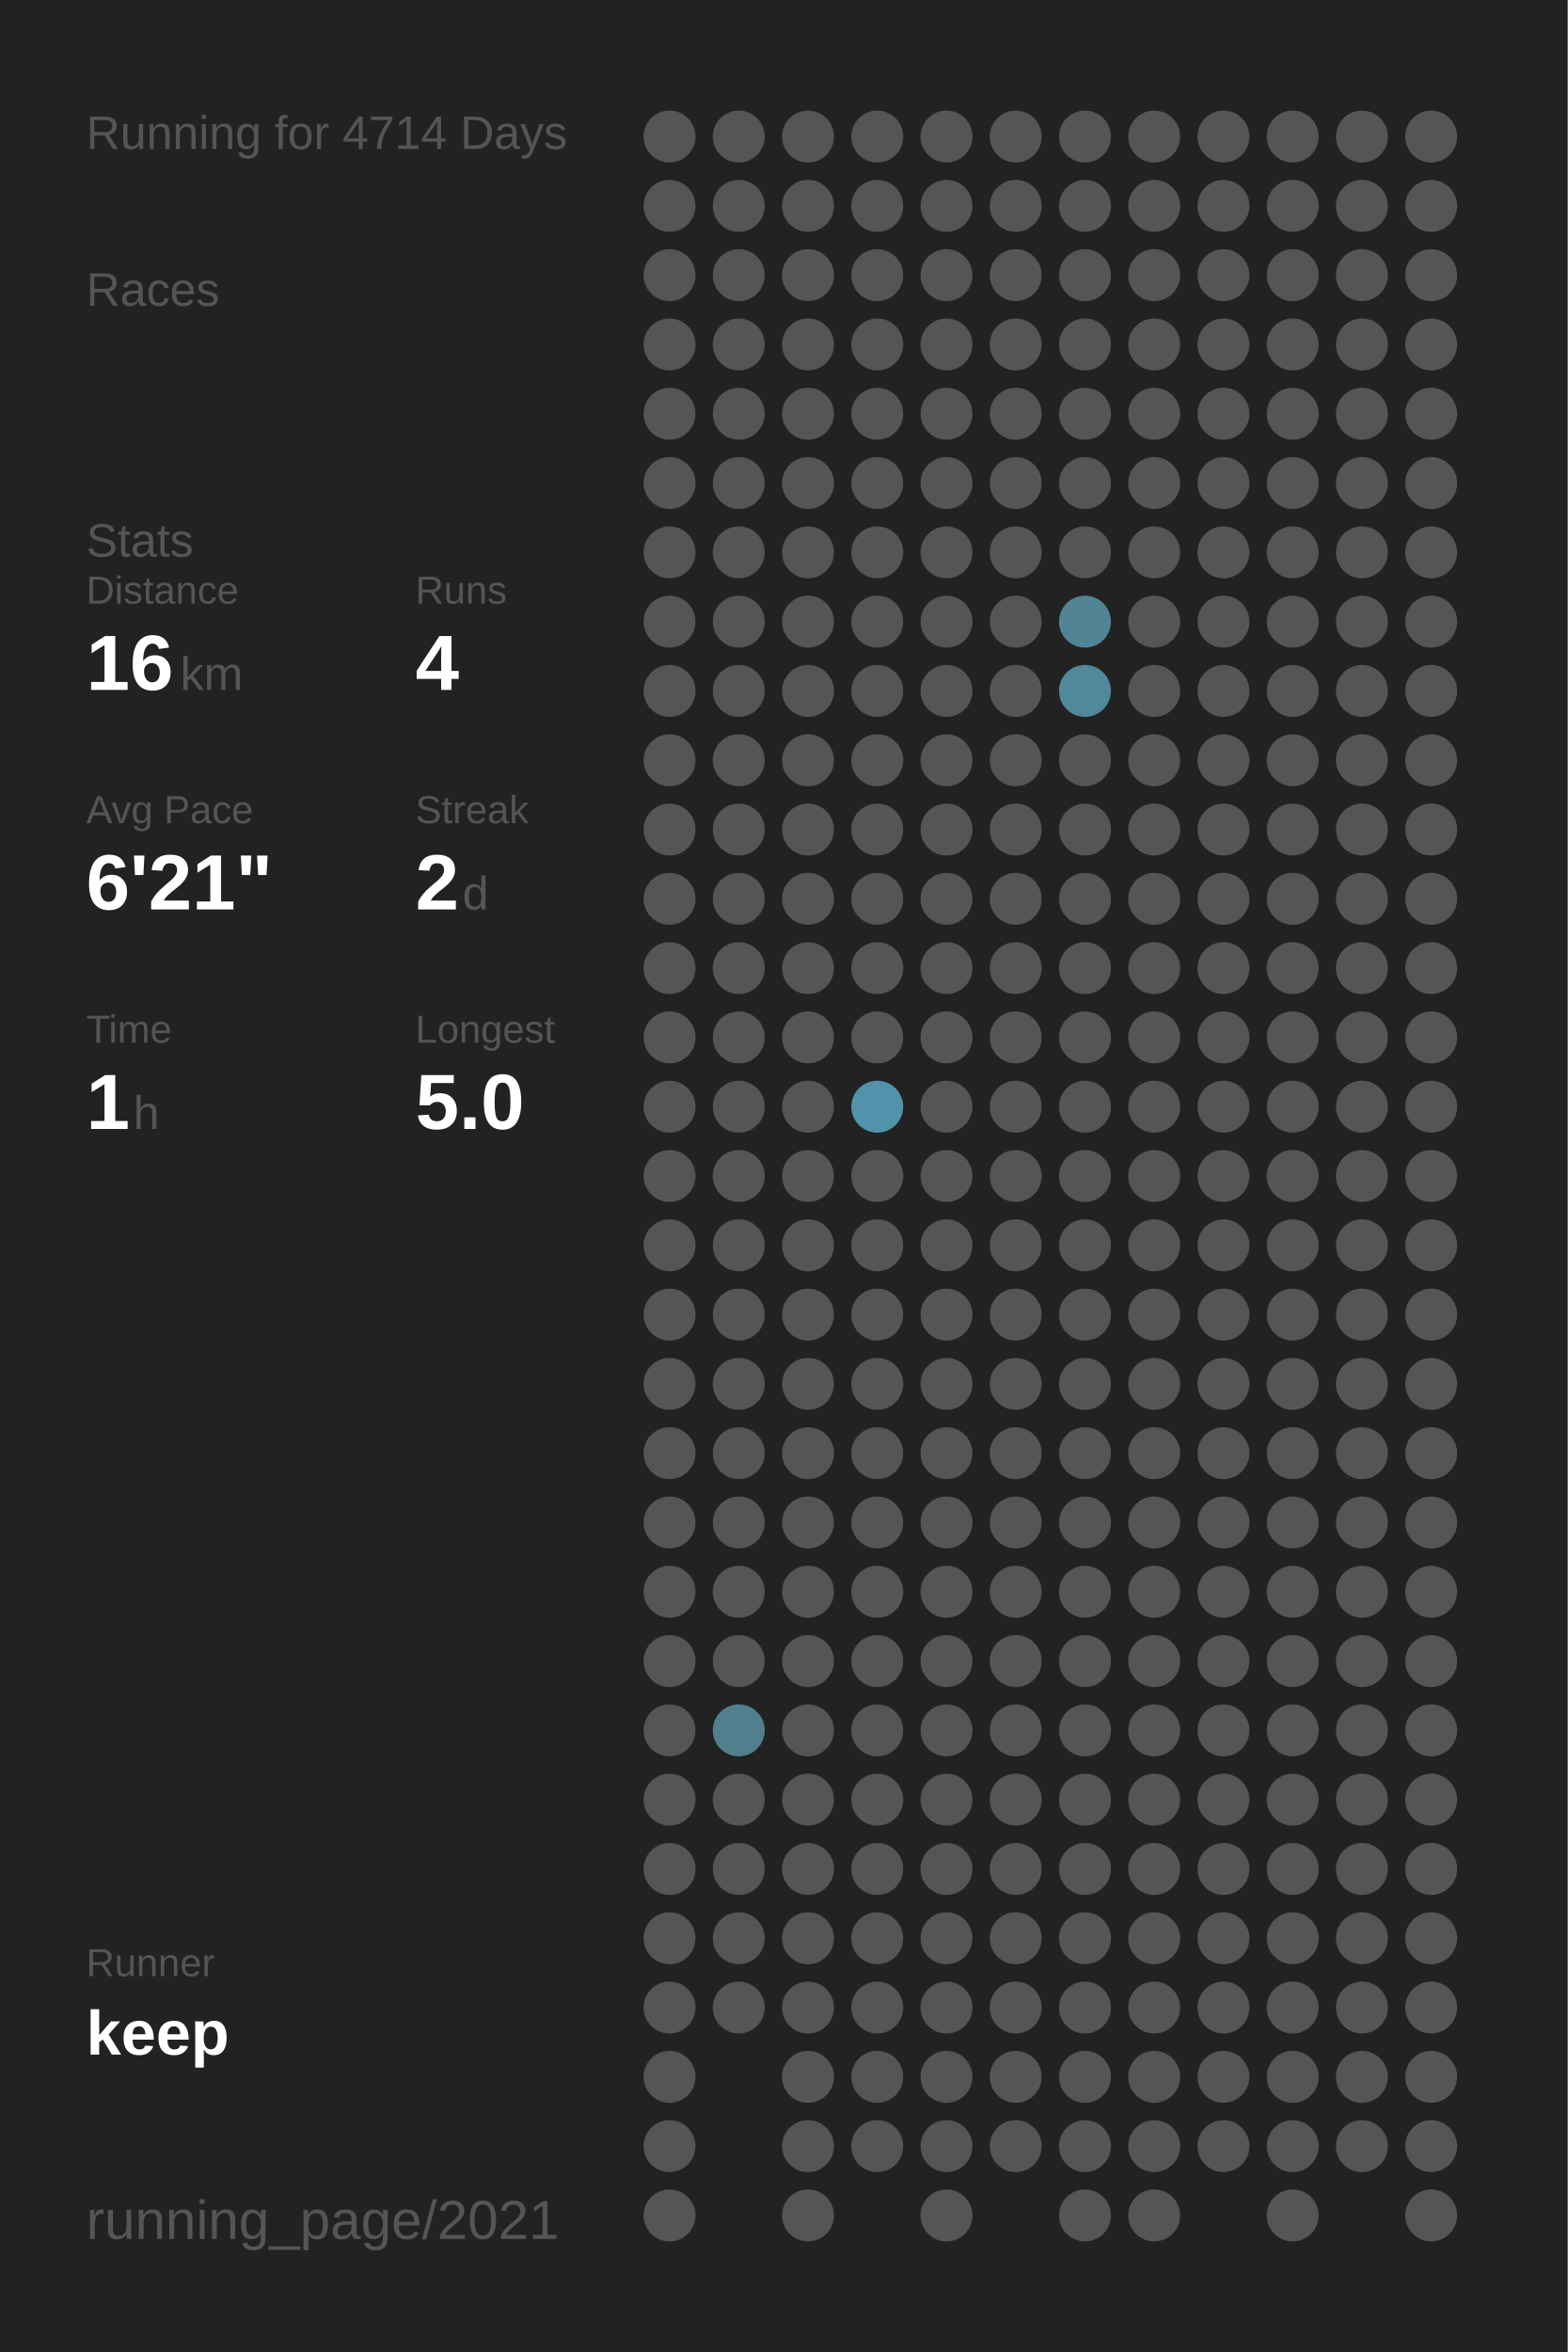
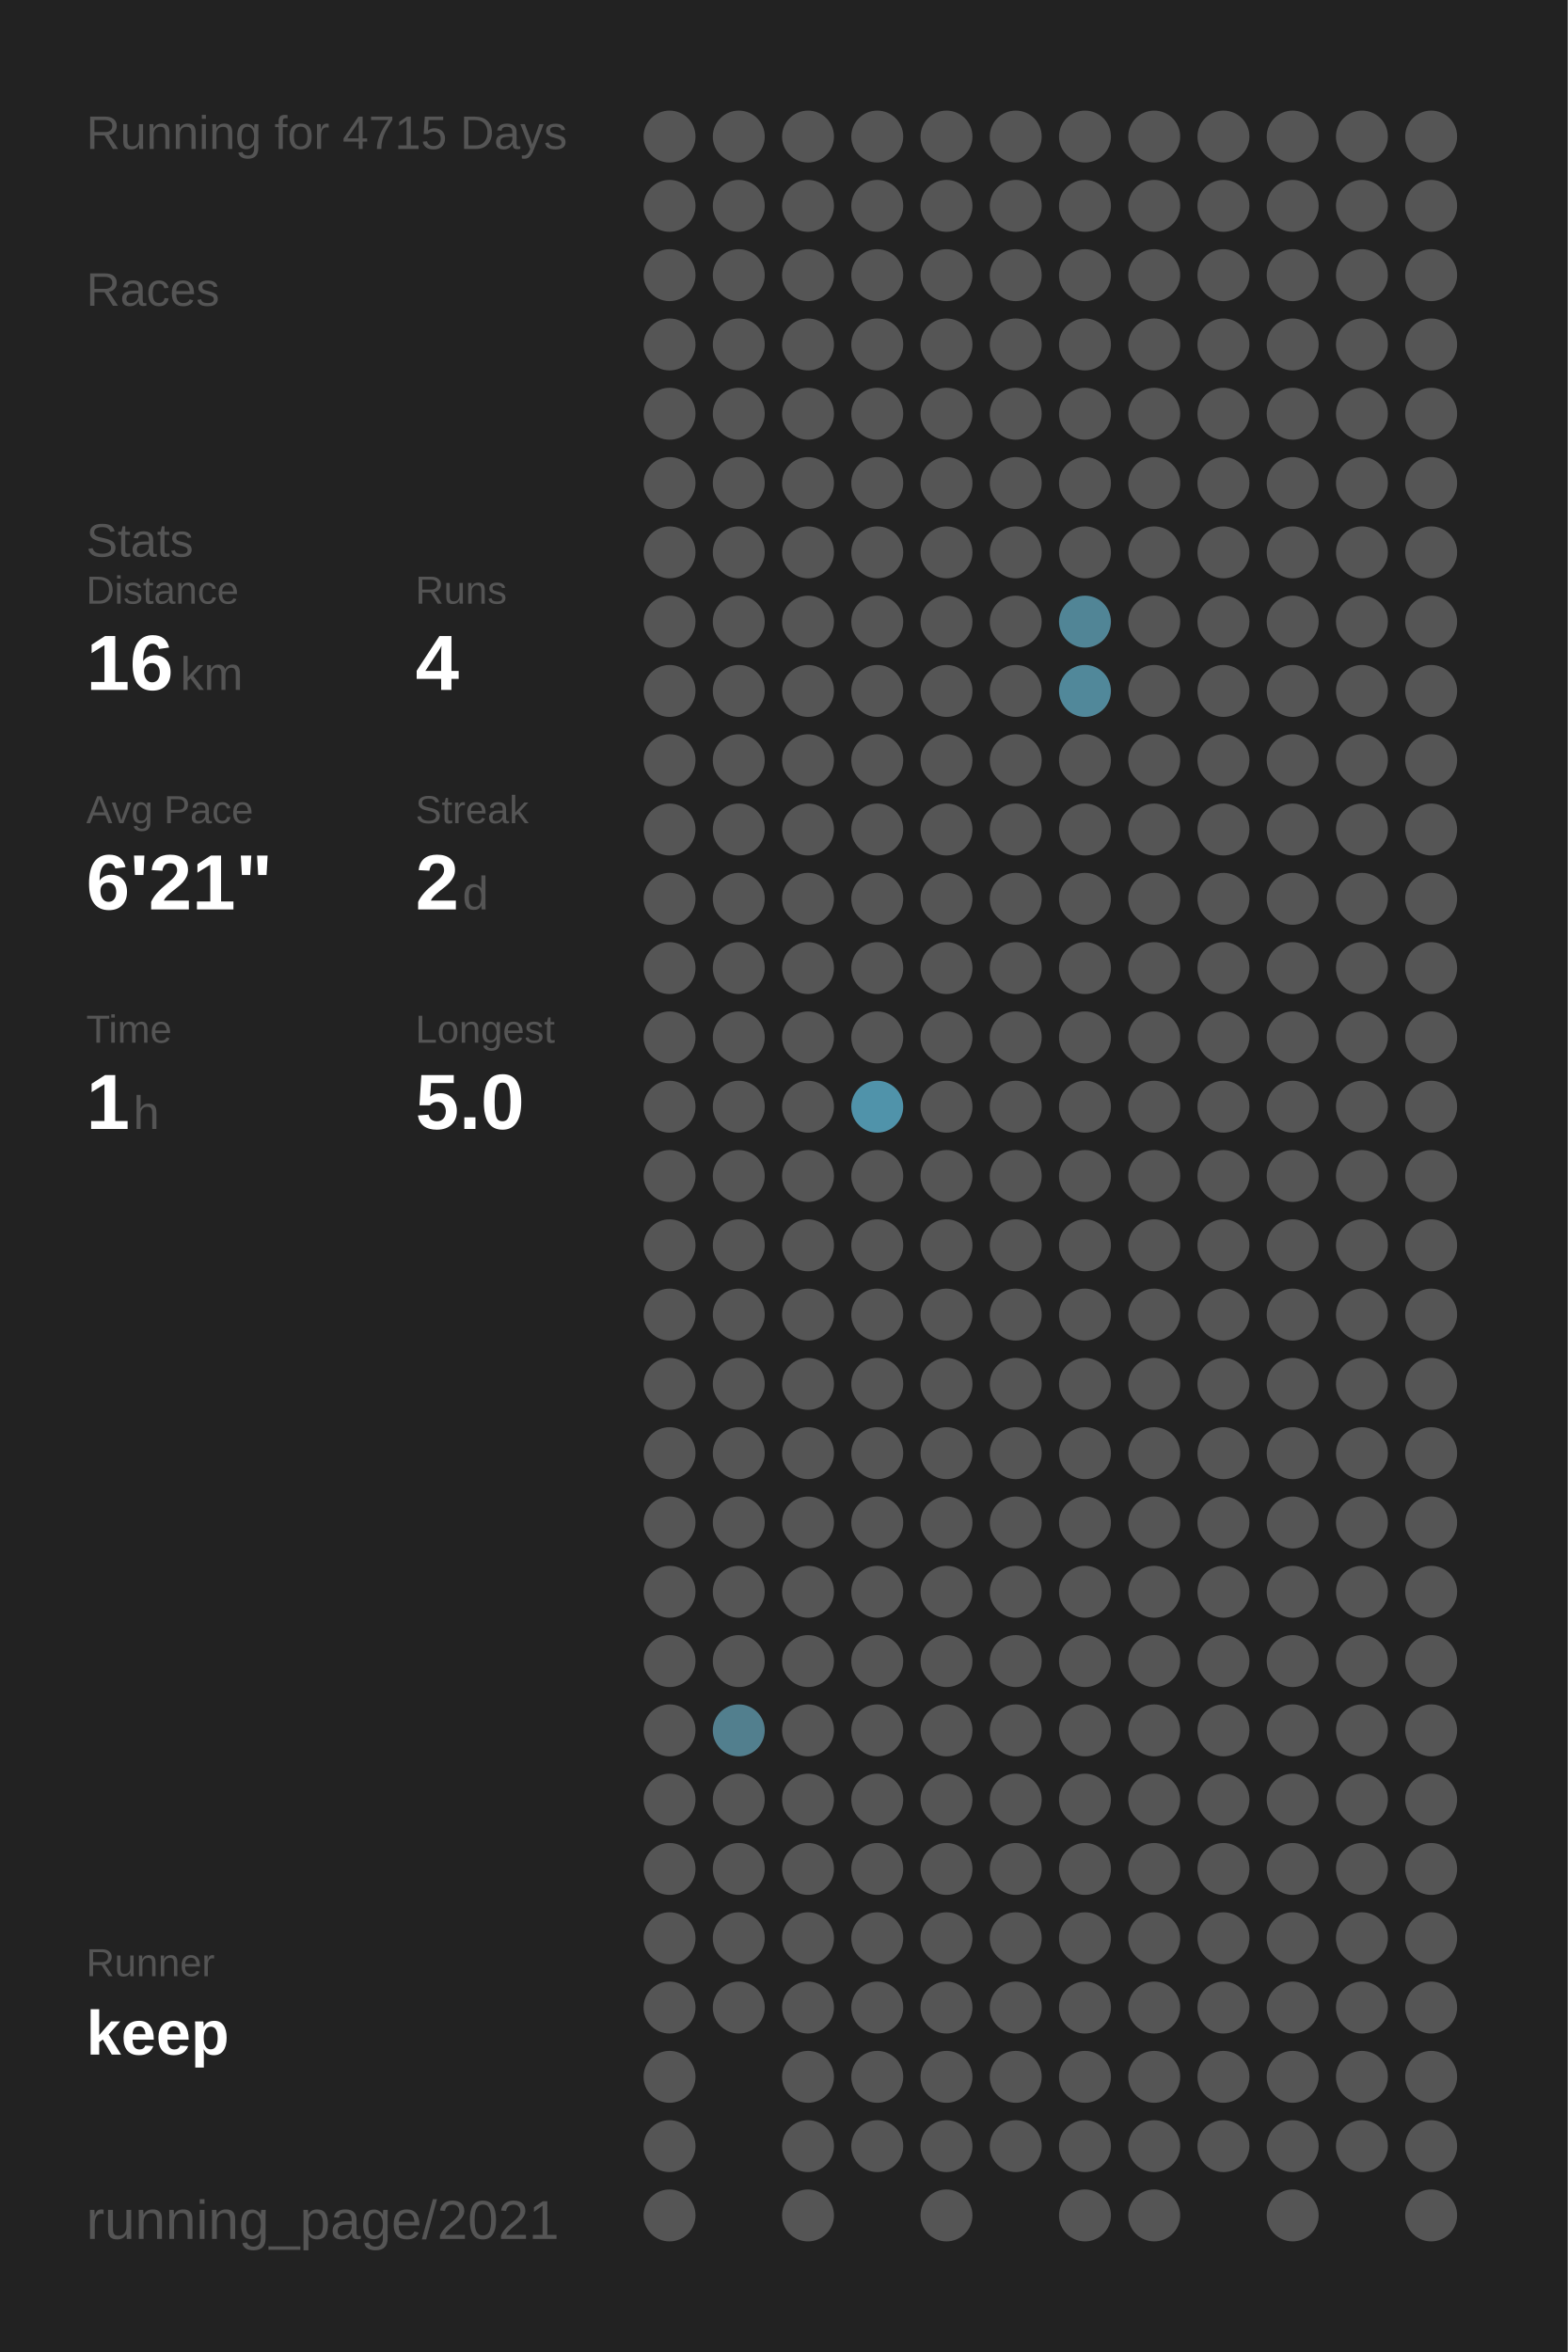
<svg xmlns="http://www.w3.org/2000/svg" baseProfile="full" height="300mm" version="1.1" viewBox="0,0,200,300" width="200mm">
  <defs />
  <rect fill="#222222" height="300" width="200" x="0" y="0" />
-   <text fill="#555555" style="font-size:6px; font-family:Arial;" x="11" y="19">Running for 4714 Days</text>
+   <text fill="#555555" style="font-size:6px; font-family:Arial;" x="11" y="19">Running for 4715 Days</text>
  <text fill="#555555" style="font-size:6px; font-family:Arial;" x="11" y="39">Races</text>
  <text fill="#555555" style="font-size:6px; font-family:Arial;" x="11" y="71">Stats</text>
  <text fill="#555555" style="font-size:5px; font-family:Arial;" x="11" y="77">Distance</text>
  <text fill="#FFFFFF" style="font-size:10px; font-family:Arial; font-weight:bold;" x="11" y="88">16</text>
  <text fill="#555555" style="font-size:6px; font-family:Arial;" x="23" y="88">km</text>
  <text fill="#555555" style="font-size:5px; font-family:Arial;" x="53" y="77">Runs</text>
  <text fill="#FFFFFF" style="font-size:10px; font-family:Arial; font-weight:bold;" x="53" y="88">4</text>
  <text fill="#555555" style="font-size:5px; font-family:Arial;" x="11" y="105">Avg Pace</text>
  <text fill="#FFFFFF" style="font-size:10px; font-family:Arial; font-weight:bold;" x="11" y="116">6'21"</text>
  <text fill="#555555" style="font-size:5px; font-family:Arial;" x="53" y="105">Streak</text>
  <text fill="#FFFFFF" style="font-size:10px; font-family:Arial; font-weight:bold;" x="53" y="116">2</text>
  <text fill="#555555" style="font-size:6px; font-family:Arial;" x="59" y="116">d</text>
  <text fill="#555555" style="font-size:5px; font-family:Arial;" x="11" y="133">Time</text>
  <text fill="#FFFFFF" style="font-size:10px; font-family:Arial; font-weight:bold;" x="11" y="144">1</text>
  <text fill="#555555" style="font-size:6px; font-family:Arial;" x="17" y="144">h</text>
  <text fill="#555555" style="font-size:5px; font-family:Arial;" x="53" y="133">Longest</text>
  <text fill="#FFFFFF" style="font-size:10px; font-family:Arial; font-weight:bold;" x="53" y="144">5.0</text>
  <text fill="#555555" style="font-size:5px; font-family:Arial;" x="11" y="252.065">Runner</text>
  <text fill="#FFFFFF" style="font-size:8px; font-family:Arial; font-weight:bold;" x="11" y="262.065">keep</text>
  <text fill="#555555" style="font-size:7px; font-family:Arial;" x="11" y="285.581">running_page/2021</text>
  <circle cx="85.417" cy="17.419" fill="#555555" r="3.312" />
  <circle cx="85.417" cy="26.258" fill="#555555" r="3.312" />
  <circle cx="85.417" cy="35.097" fill="#555555" r="3.312" />
  <circle cx="85.417" cy="43.935" fill="#555555" r="3.312" />
  <circle cx="85.417" cy="52.774" fill="#555555" r="3.312" />
  <circle cx="85.417" cy="61.613" fill="#555555" r="3.312" />
  <circle cx="85.417" cy="70.452" fill="#555555" r="3.312" />
  <circle cx="85.417" cy="79.29" fill="#555555" r="3.312" />
  <circle cx="85.417" cy="88.129" fill="#555555" r="3.312" />
  <circle cx="85.417" cy="96.968" fill="#555555" r="3.312" />
  <circle cx="85.417" cy="105.806" fill="#555555" r="3.312" />
  <circle cx="85.417" cy="114.645" fill="#555555" r="3.312" />
  <circle cx="85.417" cy="123.484" fill="#555555" r="3.312" />
  <circle cx="85.417" cy="132.323" fill="#555555" r="3.312" />
  <circle cx="85.417" cy="141.161" fill="#555555" r="3.312" />
  <circle cx="85.417" cy="150" fill="#555555" r="3.312" />
  <circle cx="85.417" cy="158.839" fill="#555555" r="3.312" />
  <circle cx="85.417" cy="167.677" fill="#555555" r="3.312" />
  <circle cx="85.417" cy="176.516" fill="#555555" r="3.312" />
  <circle cx="85.417" cy="185.355" fill="#555555" r="3.312" />
  <circle cx="85.417" cy="194.194" fill="#555555" r="3.312" />
  <circle cx="85.417" cy="203.032" fill="#555555" r="3.312" />
  <circle cx="85.417" cy="211.871" fill="#555555" r="3.312" />
  <circle cx="85.417" cy="220.71" fill="#555555" r="3.312" />
  <circle cx="85.417" cy="229.548" fill="#555555" r="3.312" />
  <circle cx="85.417" cy="238.387" fill="#555555" r="3.312" />
  <circle cx="85.417" cy="247.226" fill="#555555" r="3.312" />
  <circle cx="85.417" cy="256.065" fill="#555555" r="3.312" />
  <circle cx="85.417" cy="264.903" fill="#555555" r="3.312" />
  <circle cx="85.417" cy="273.742" fill="#555555" r="3.312" />
  <circle cx="85.417" cy="282.581" fill="#555555" r="3.312" />
  <circle cx="94.25" cy="17.419" fill="#555555" r="3.312" />
  <circle cx="94.25" cy="26.258" fill="#555555" r="3.312" />
  <circle cx="94.25" cy="35.097" fill="#555555" r="3.312" />
  <circle cx="94.25" cy="43.935" fill="#555555" r="3.312" />
  <circle cx="94.25" cy="52.774" fill="#555555" r="3.312" />
  <circle cx="94.25" cy="61.613" fill="#555555" r="3.312" />
  <circle cx="94.25" cy="70.452" fill="#555555" r="3.312" />
  <circle cx="94.25" cy="79.29" fill="#555555" r="3.312" />
  <circle cx="94.25" cy="88.129" fill="#555555" r="3.312" />
  <circle cx="94.25" cy="96.968" fill="#555555" r="3.312" />
  <circle cx="94.25" cy="105.806" fill="#555555" r="3.312" />
  <circle cx="94.25" cy="114.645" fill="#555555" r="3.312" />
  <circle cx="94.25" cy="123.484" fill="#555555" r="3.312" />
  <circle cx="94.25" cy="132.323" fill="#555555" r="3.312" />
  <circle cx="94.25" cy="141.161" fill="#555555" r="3.312" />
  <circle cx="94.25" cy="150" fill="#555555" r="3.312" />
  <circle cx="94.25" cy="158.839" fill="#555555" r="3.312" />
  <circle cx="94.25" cy="167.677" fill="#555555" r="3.312" />
  <circle cx="94.25" cy="176.516" fill="#555555" r="3.312" />
  <circle cx="94.25" cy="185.355" fill="#555555" r="3.312" />
  <circle cx="94.25" cy="194.194" fill="#555555" r="3.312" />
  <circle cx="94.25" cy="203.032" fill="#555555" r="3.312" />
  <circle cx="94.25" cy="211.871" fill="#555555" r="3.312" />
  <circle cx="94.25" cy="220.71" fill="#527f8e" r="3.312" />
  <circle cx="94.25" cy="229.548" fill="#555555" r="3.312" />
  <circle cx="94.25" cy="238.387" fill="#555555" r="3.312" />
  <circle cx="94.25" cy="247.226" fill="#555555" r="3.312" />
  <circle cx="94.25" cy="256.065" fill="#555555" r="3.312" />
  <circle cx="103.083" cy="17.419" fill="#555555" r="3.312" />
  <circle cx="103.083" cy="26.258" fill="#555555" r="3.312" />
  <circle cx="103.083" cy="35.097" fill="#555555" r="3.312" />
  <circle cx="103.083" cy="43.935" fill="#555555" r="3.312" />
  <circle cx="103.083" cy="52.774" fill="#555555" r="3.312" />
  <circle cx="103.083" cy="61.613" fill="#555555" r="3.312" />
  <circle cx="103.083" cy="70.452" fill="#555555" r="3.312" />
  <circle cx="103.083" cy="79.29" fill="#555555" r="3.312" />
  <circle cx="103.083" cy="88.129" fill="#555555" r="3.312" />
  <circle cx="103.083" cy="96.968" fill="#555555" r="3.312" />
  <circle cx="103.083" cy="105.806" fill="#555555" r="3.312" />
  <circle cx="103.083" cy="114.645" fill="#555555" r="3.312" />
  <circle cx="103.083" cy="123.484" fill="#555555" r="3.312" />
  <circle cx="103.083" cy="132.323" fill="#555555" r="3.312" />
  <circle cx="103.083" cy="141.161" fill="#555555" r="3.312" />
  <circle cx="103.083" cy="150" fill="#555555" r="3.312" />
  <circle cx="103.083" cy="158.839" fill="#555555" r="3.312" />
  <circle cx="103.083" cy="167.677" fill="#555555" r="3.312" />
  <circle cx="103.083" cy="176.516" fill="#555555" r="3.312" />
  <circle cx="103.083" cy="185.355" fill="#555555" r="3.312" />
  <circle cx="103.083" cy="194.194" fill="#555555" r="3.312" />
  <circle cx="103.083" cy="203.032" fill="#555555" r="3.312" />
  <circle cx="103.083" cy="211.871" fill="#555555" r="3.312" />
  <circle cx="103.083" cy="220.71" fill="#555555" r="3.312" />
  <circle cx="103.083" cy="229.548" fill="#555555" r="3.312" />
  <circle cx="103.083" cy="238.387" fill="#555555" r="3.312" />
  <circle cx="103.083" cy="247.226" fill="#555555" r="3.312" />
  <circle cx="103.083" cy="256.065" fill="#555555" r="3.312" />
  <circle cx="103.083" cy="264.903" fill="#555555" r="3.312" />
  <circle cx="103.083" cy="273.742" fill="#555555" r="3.312" />
  <circle cx="103.083" cy="282.581" fill="#555555" r="3.312" />
  <circle cx="111.917" cy="17.419" fill="#555555" r="3.312" />
  <circle cx="111.917" cy="26.258" fill="#555555" r="3.312" />
  <circle cx="111.917" cy="35.097" fill="#555555" r="3.312" />
  <circle cx="111.917" cy="43.935" fill="#555555" r="3.312" />
  <circle cx="111.917" cy="52.774" fill="#555555" r="3.312" />
  <circle cx="111.917" cy="61.613" fill="#555555" r="3.312" />
  <circle cx="111.917" cy="70.452" fill="#555555" r="3.312" />
  <circle cx="111.917" cy="79.29" fill="#555555" r="3.312" />
  <circle cx="111.917" cy="88.129" fill="#555555" r="3.312" />
  <circle cx="111.917" cy="96.968" fill="#555555" r="3.312" />
  <circle cx="111.917" cy="105.806" fill="#555555" r="3.312" />
  <circle cx="111.917" cy="114.645" fill="#555555" r="3.312" />
  <circle cx="111.917" cy="123.484" fill="#555555" r="3.312" />
  <circle cx="111.917" cy="132.323" fill="#555555" r="3.312" />
  <circle cx="111.917" cy="141.161" fill="#5093aa" r="3.312" />
  <circle cx="111.917" cy="150" fill="#555555" r="3.312" />
  <circle cx="111.917" cy="158.839" fill="#555555" r="3.312" />
  <circle cx="111.917" cy="167.677" fill="#555555" r="3.312" />
  <circle cx="111.917" cy="176.516" fill="#555555" r="3.312" />
  <circle cx="111.917" cy="185.355" fill="#555555" r="3.312" />
  <circle cx="111.917" cy="194.194" fill="#555555" r="3.312" />
  <circle cx="111.917" cy="203.032" fill="#555555" r="3.312" />
  <circle cx="111.917" cy="211.871" fill="#555555" r="3.312" />
  <circle cx="111.917" cy="220.71" fill="#555555" r="3.312" />
  <circle cx="111.917" cy="229.548" fill="#555555" r="3.312" />
  <circle cx="111.917" cy="238.387" fill="#555555" r="3.312" />
  <circle cx="111.917" cy="247.226" fill="#555555" r="3.312" />
  <circle cx="111.917" cy="256.065" fill="#555555" r="3.312" />
  <circle cx="111.917" cy="264.903" fill="#555555" r="3.312" />
  <circle cx="111.917" cy="273.742" fill="#555555" r="3.312" />
  <circle cx="120.75" cy="17.419" fill="#555555" r="3.312" />
  <circle cx="120.75" cy="26.258" fill="#555555" r="3.312" />
  <circle cx="120.75" cy="35.097" fill="#555555" r="3.312" />
  <circle cx="120.75" cy="43.935" fill="#555555" r="3.312" />
  <circle cx="120.75" cy="52.774" fill="#555555" r="3.312" />
  <circle cx="120.75" cy="61.613" fill="#555555" r="3.312" />
  <circle cx="120.75" cy="70.452" fill="#555555" r="3.312" />
  <circle cx="120.75" cy="79.29" fill="#555555" r="3.312" />
  <circle cx="120.75" cy="88.129" fill="#555555" r="3.312" />
  <circle cx="120.75" cy="96.968" fill="#555555" r="3.312" />
  <circle cx="120.75" cy="105.806" fill="#555555" r="3.312" />
  <circle cx="120.75" cy="114.645" fill="#555555" r="3.312" />
  <circle cx="120.75" cy="123.484" fill="#555555" r="3.312" />
  <circle cx="120.75" cy="132.323" fill="#555555" r="3.312" />
  <circle cx="120.75" cy="141.161" fill="#555555" r="3.312" />
  <circle cx="120.75" cy="150" fill="#555555" r="3.312" />
  <circle cx="120.75" cy="158.839" fill="#555555" r="3.312" />
  <circle cx="120.75" cy="167.677" fill="#555555" r="3.312" />
  <circle cx="120.75" cy="176.516" fill="#555555" r="3.312" />
  <circle cx="120.75" cy="185.355" fill="#555555" r="3.312" />
  <circle cx="120.75" cy="194.194" fill="#555555" r="3.312" />
  <circle cx="120.75" cy="203.032" fill="#555555" r="3.312" />
  <circle cx="120.75" cy="211.871" fill="#555555" r="3.312" />
  <circle cx="120.75" cy="220.71" fill="#555555" r="3.312" />
  <circle cx="120.75" cy="229.548" fill="#555555" r="3.312" />
  <circle cx="120.75" cy="238.387" fill="#555555" r="3.312" />
  <circle cx="120.75" cy="247.226" fill="#555555" r="3.312" />
  <circle cx="120.75" cy="256.065" fill="#555555" r="3.312" />
  <circle cx="120.75" cy="264.903" fill="#555555" r="3.312" />
  <circle cx="120.75" cy="273.742" fill="#555555" r="3.312" />
  <circle cx="120.75" cy="282.581" fill="#555555" r="3.312" />
  <circle cx="129.583" cy="17.419" fill="#555555" r="3.312" />
  <circle cx="129.583" cy="26.258" fill="#555555" r="3.312" />
  <circle cx="129.583" cy="35.097" fill="#555555" r="3.312" />
  <circle cx="129.583" cy="43.935" fill="#555555" r="3.312" />
  <circle cx="129.583" cy="52.774" fill="#555555" r="3.312" />
  <circle cx="129.583" cy="61.613" fill="#555555" r="3.312" />
  <circle cx="129.583" cy="70.452" fill="#555555" r="3.312" />
  <circle cx="129.583" cy="79.29" fill="#555555" r="3.312" />
  <circle cx="129.583" cy="88.129" fill="#555555" r="3.312" />
  <circle cx="129.583" cy="96.968" fill="#555555" r="3.312" />
  <circle cx="129.583" cy="105.806" fill="#555555" r="3.312" />
  <circle cx="129.583" cy="114.645" fill="#555555" r="3.312" />
  <circle cx="129.583" cy="123.484" fill="#555555" r="3.312" />
  <circle cx="129.583" cy="132.323" fill="#555555" r="3.312" />
  <circle cx="129.583" cy="141.161" fill="#555555" r="3.312" />
  <circle cx="129.583" cy="150" fill="#555555" r="3.312" />
  <circle cx="129.583" cy="158.839" fill="#555555" r="3.312" />
  <circle cx="129.583" cy="167.677" fill="#555555" r="3.312" />
  <circle cx="129.583" cy="176.516" fill="#555555" r="3.312" />
  <circle cx="129.583" cy="185.355" fill="#555555" r="3.312" />
  <circle cx="129.583" cy="194.194" fill="#555555" r="3.312" />
  <circle cx="129.583" cy="203.032" fill="#555555" r="3.312" />
  <circle cx="129.583" cy="211.871" fill="#555555" r="3.312" />
  <circle cx="129.583" cy="220.71" fill="#555555" r="3.312" />
  <circle cx="129.583" cy="229.548" fill="#555555" r="3.312" />
  <circle cx="129.583" cy="238.387" fill="#555555" r="3.312" />
  <circle cx="129.583" cy="247.226" fill="#555555" r="3.312" />
  <circle cx="129.583" cy="256.065" fill="#555555" r="3.312" />
  <circle cx="129.583" cy="264.903" fill="#555555" r="3.312" />
  <circle cx="129.583" cy="273.742" fill="#555555" r="3.312" />
  <circle cx="138.417" cy="17.419" fill="#555555" r="3.312" />
  <circle cx="138.417" cy="26.258" fill="#555555" r="3.312" />
  <circle cx="138.417" cy="35.097" fill="#555555" r="3.312" />
  <circle cx="138.417" cy="43.935" fill="#555555" r="3.312" />
  <circle cx="138.417" cy="52.774" fill="#555555" r="3.312" />
  <circle cx="138.417" cy="61.613" fill="#555555" r="3.312" />
  <circle cx="138.417" cy="70.452" fill="#555555" r="3.312" />
  <circle cx="138.417" cy="79.29" fill="#518596" r="3.312" />
  <circle cx="138.417" cy="88.129" fill="#51889a" r="3.312" />
  <circle cx="138.417" cy="96.968" fill="#555555" r="3.312" />
  <circle cx="138.417" cy="105.806" fill="#555555" r="3.312" />
  <circle cx="138.417" cy="114.645" fill="#555555" r="3.312" />
  <circle cx="138.417" cy="123.484" fill="#555555" r="3.312" />
  <circle cx="138.417" cy="132.323" fill="#555555" r="3.312" />
  <circle cx="138.417" cy="141.161" fill="#555555" r="3.312" />
  <circle cx="138.417" cy="150" fill="#555555" r="3.312" />
  <circle cx="138.417" cy="158.839" fill="#555555" r="3.312" />
  <circle cx="138.417" cy="167.677" fill="#555555" r="3.312" />
  <circle cx="138.417" cy="176.516" fill="#555555" r="3.312" />
  <circle cx="138.417" cy="185.355" fill="#555555" r="3.312" />
  <circle cx="138.417" cy="194.194" fill="#555555" r="3.312" />
  <circle cx="138.417" cy="203.032" fill="#555555" r="3.312" />
  <circle cx="138.417" cy="211.871" fill="#555555" r="3.312" />
  <circle cx="138.417" cy="220.71" fill="#555555" r="3.312" />
  <circle cx="138.417" cy="229.548" fill="#555555" r="3.312" />
  <circle cx="138.417" cy="238.387" fill="#555555" r="3.312" />
  <circle cx="138.417" cy="247.226" fill="#555555" r="3.312" />
  <circle cx="138.417" cy="256.065" fill="#555555" r="3.312" />
  <circle cx="138.417" cy="264.903" fill="#555555" r="3.312" />
  <circle cx="138.417" cy="273.742" fill="#555555" r="3.312" />
  <circle cx="138.417" cy="282.581" fill="#555555" r="3.312" />
  <circle cx="147.25" cy="17.419" fill="#555555" r="3.312" />
  <circle cx="147.25" cy="26.258" fill="#555555" r="3.312" />
  <circle cx="147.25" cy="35.097" fill="#555555" r="3.312" />
  <circle cx="147.25" cy="43.935" fill="#555555" r="3.312" />
  <circle cx="147.25" cy="52.774" fill="#555555" r="3.312" />
  <circle cx="147.25" cy="61.613" fill="#555555" r="3.312" />
  <circle cx="147.25" cy="70.452" fill="#555555" r="3.312" />
  <circle cx="147.25" cy="79.29" fill="#555555" r="3.312" />
  <circle cx="147.25" cy="88.129" fill="#555555" r="3.312" />
  <circle cx="147.25" cy="96.968" fill="#555555" r="3.312" />
  <circle cx="147.25" cy="105.806" fill="#555555" r="3.312" />
  <circle cx="147.25" cy="114.645" fill="#555555" r="3.312" />
  <circle cx="147.25" cy="123.484" fill="#555555" r="3.312" />
  <circle cx="147.25" cy="132.323" fill="#555555" r="3.312" />
  <circle cx="147.25" cy="141.161" fill="#555555" r="3.312" />
  <circle cx="147.25" cy="150" fill="#555555" r="3.312" />
  <circle cx="147.25" cy="158.839" fill="#555555" r="3.312" />
  <circle cx="147.25" cy="167.677" fill="#555555" r="3.312" />
  <circle cx="147.25" cy="176.516" fill="#555555" r="3.312" />
  <circle cx="147.25" cy="185.355" fill="#555555" r="3.312" />
  <circle cx="147.25" cy="194.194" fill="#555555" r="3.312" />
  <circle cx="147.25" cy="203.032" fill="#555555" r="3.312" />
  <circle cx="147.25" cy="211.871" fill="#555555" r="3.312" />
  <circle cx="147.25" cy="220.71" fill="#555555" r="3.312" />
  <circle cx="147.25" cy="229.548" fill="#555555" r="3.312" />
  <circle cx="147.25" cy="238.387" fill="#555555" r="3.312" />
  <circle cx="147.25" cy="247.226" fill="#555555" r="3.312" />
  <circle cx="147.25" cy="256.065" fill="#555555" r="3.312" />
  <circle cx="147.25" cy="264.903" fill="#555555" r="3.312" />
  <circle cx="147.25" cy="273.742" fill="#555555" r="3.312" />
  <circle cx="147.25" cy="282.581" fill="#555555" r="3.312" />
  <circle cx="156.083" cy="17.419" fill="#555555" r="3.312" />
  <circle cx="156.083" cy="26.258" fill="#555555" r="3.312" />
  <circle cx="156.083" cy="35.097" fill="#555555" r="3.312" />
  <circle cx="156.083" cy="43.935" fill="#555555" r="3.312" />
  <circle cx="156.083" cy="52.774" fill="#555555" r="3.312" />
  <circle cx="156.083" cy="61.613" fill="#555555" r="3.312" />
  <circle cx="156.083" cy="70.452" fill="#555555" r="3.312" />
  <circle cx="156.083" cy="79.29" fill="#555555" r="3.312" />
  <circle cx="156.083" cy="88.129" fill="#555555" r="3.312" />
  <circle cx="156.083" cy="96.968" fill="#555555" r="3.312" />
  <circle cx="156.083" cy="105.806" fill="#555555" r="3.312" />
  <circle cx="156.083" cy="114.645" fill="#555555" r="3.312" />
  <circle cx="156.083" cy="123.484" fill="#555555" r="3.312" />
  <circle cx="156.083" cy="132.323" fill="#555555" r="3.312" />
  <circle cx="156.083" cy="141.161" fill="#555555" r="3.312" />
  <circle cx="156.083" cy="150" fill="#555555" r="3.312" />
  <circle cx="156.083" cy="158.839" fill="#555555" r="3.312" />
  <circle cx="156.083" cy="167.677" fill="#555555" r="3.312" />
  <circle cx="156.083" cy="176.516" fill="#555555" r="3.312" />
  <circle cx="156.083" cy="185.355" fill="#555555" r="3.312" />
  <circle cx="156.083" cy="194.194" fill="#555555" r="3.312" />
  <circle cx="156.083" cy="203.032" fill="#555555" r="3.312" />
  <circle cx="156.083" cy="211.871" fill="#555555" r="3.312" />
  <circle cx="156.083" cy="220.71" fill="#555555" r="3.312" />
  <circle cx="156.083" cy="229.548" fill="#555555" r="3.312" />
  <circle cx="156.083" cy="238.387" fill="#555555" r="3.312" />
  <circle cx="156.083" cy="247.226" fill="#555555" r="3.312" />
  <circle cx="156.083" cy="256.065" fill="#555555" r="3.312" />
  <circle cx="156.083" cy="264.903" fill="#555555" r="3.312" />
  <circle cx="156.083" cy="273.742" fill="#555555" r="3.312" />
  <circle cx="164.917" cy="17.419" fill="#555555" r="3.312" />
  <circle cx="164.917" cy="26.258" fill="#555555" r="3.312" />
  <circle cx="164.917" cy="35.097" fill="#555555" r="3.312" />
  <circle cx="164.917" cy="43.935" fill="#555555" r="3.312" />
  <circle cx="164.917" cy="52.774" fill="#555555" r="3.312" />
  <circle cx="164.917" cy="61.613" fill="#555555" r="3.312" />
  <circle cx="164.917" cy="70.452" fill="#555555" r="3.312" />
  <circle cx="164.917" cy="79.29" fill="#555555" r="3.312" />
  <circle cx="164.917" cy="88.129" fill="#555555" r="3.312" />
  <circle cx="164.917" cy="96.968" fill="#555555" r="3.312" />
  <circle cx="164.917" cy="105.806" fill="#555555" r="3.312" />
  <circle cx="164.917" cy="114.645" fill="#555555" r="3.312" />
  <circle cx="164.917" cy="123.484" fill="#555555" r="3.312" />
  <circle cx="164.917" cy="132.323" fill="#555555" r="3.312" />
  <circle cx="164.917" cy="141.161" fill="#555555" r="3.312" />
  <circle cx="164.917" cy="150" fill="#555555" r="3.312" />
  <circle cx="164.917" cy="158.839" fill="#555555" r="3.312" />
  <circle cx="164.917" cy="167.677" fill="#555555" r="3.312" />
  <circle cx="164.917" cy="176.516" fill="#555555" r="3.312" />
  <circle cx="164.917" cy="185.355" fill="#555555" r="3.312" />
  <circle cx="164.917" cy="194.194" fill="#555555" r="3.312" />
  <circle cx="164.917" cy="203.032" fill="#555555" r="3.312" />
  <circle cx="164.917" cy="211.871" fill="#555555" r="3.312" />
  <circle cx="164.917" cy="220.71" fill="#555555" r="3.312" />
  <circle cx="164.917" cy="229.548" fill="#555555" r="3.312" />
  <circle cx="164.917" cy="238.387" fill="#555555" r="3.312" />
  <circle cx="164.917" cy="247.226" fill="#555555" r="3.312" />
  <circle cx="164.917" cy="256.065" fill="#555555" r="3.312" />
  <circle cx="164.917" cy="264.903" fill="#555555" r="3.312" />
  <circle cx="164.917" cy="273.742" fill="#555555" r="3.312" />
  <circle cx="164.917" cy="282.581" fill="#555555" r="3.312" />
  <circle cx="173.75" cy="17.419" fill="#555555" r="3.312" />
  <circle cx="173.75" cy="26.258" fill="#555555" r="3.312" />
  <circle cx="173.75" cy="35.097" fill="#555555" r="3.312" />
  <circle cx="173.75" cy="43.935" fill="#555555" r="3.312" />
  <circle cx="173.75" cy="52.774" fill="#555555" r="3.312" />
  <circle cx="173.75" cy="61.613" fill="#555555" r="3.312" />
  <circle cx="173.75" cy="70.452" fill="#555555" r="3.312" />
  <circle cx="173.75" cy="79.29" fill="#555555" r="3.312" />
  <circle cx="173.75" cy="88.129" fill="#555555" r="3.312" />
  <circle cx="173.75" cy="96.968" fill="#555555" r="3.312" />
  <circle cx="173.75" cy="105.806" fill="#555555" r="3.312" />
  <circle cx="173.75" cy="114.645" fill="#555555" r="3.312" />
  <circle cx="173.75" cy="123.484" fill="#555555" r="3.312" />
  <circle cx="173.75" cy="132.323" fill="#555555" r="3.312" />
  <circle cx="173.75" cy="141.161" fill="#555555" r="3.312" />
  <circle cx="173.75" cy="150" fill="#555555" r="3.312" />
  <circle cx="173.75" cy="158.839" fill="#555555" r="3.312" />
  <circle cx="173.75" cy="167.677" fill="#555555" r="3.312" />
  <circle cx="173.75" cy="176.516" fill="#555555" r="3.312" />
  <circle cx="173.75" cy="185.355" fill="#555555" r="3.312" />
  <circle cx="173.75" cy="194.194" fill="#555555" r="3.312" />
  <circle cx="173.75" cy="203.032" fill="#555555" r="3.312" />
  <circle cx="173.75" cy="211.871" fill="#555555" r="3.312" />
  <circle cx="173.75" cy="220.71" fill="#555555" r="3.312" />
  <circle cx="173.75" cy="229.548" fill="#555555" r="3.312" />
  <circle cx="173.75" cy="238.387" fill="#555555" r="3.312" />
  <circle cx="173.75" cy="247.226" fill="#555555" r="3.312" />
  <circle cx="173.75" cy="256.065" fill="#555555" r="3.312" />
  <circle cx="173.75" cy="264.903" fill="#555555" r="3.312" />
  <circle cx="173.75" cy="273.742" fill="#555555" r="3.312" />
  <circle cx="182.583" cy="17.419" fill="#555555" r="3.312" />
  <circle cx="182.583" cy="26.258" fill="#555555" r="3.312" />
  <circle cx="182.583" cy="35.097" fill="#555555" r="3.312" />
  <circle cx="182.583" cy="43.935" fill="#555555" r="3.312" />
  <circle cx="182.583" cy="52.774" fill="#555555" r="3.312" />
  <circle cx="182.583" cy="61.613" fill="#555555" r="3.312" />
  <circle cx="182.583" cy="70.452" fill="#555555" r="3.312" />
  <circle cx="182.583" cy="79.29" fill="#555555" r="3.312" />
  <circle cx="182.583" cy="88.129" fill="#555555" r="3.312" />
  <circle cx="182.583" cy="96.968" fill="#555555" r="3.312" />
  <circle cx="182.583" cy="105.806" fill="#555555" r="3.312" />
  <circle cx="182.583" cy="114.645" fill="#555555" r="3.312" />
  <circle cx="182.583" cy="123.484" fill="#555555" r="3.312" />
  <circle cx="182.583" cy="132.323" fill="#555555" r="3.312" />
  <circle cx="182.583" cy="141.161" fill="#555555" r="3.312" />
  <circle cx="182.583" cy="150" fill="#555555" r="3.312" />
  <circle cx="182.583" cy="158.839" fill="#555555" r="3.312" />
  <circle cx="182.583" cy="167.677" fill="#555555" r="3.312" />
  <circle cx="182.583" cy="176.516" fill="#555555" r="3.312" />
  <circle cx="182.583" cy="185.355" fill="#555555" r="3.312" />
  <circle cx="182.583" cy="194.194" fill="#555555" r="3.312" />
  <circle cx="182.583" cy="203.032" fill="#555555" r="3.312" />
  <circle cx="182.583" cy="211.871" fill="#555555" r="3.312" />
  <circle cx="182.583" cy="220.71" fill="#555555" r="3.312" />
  <circle cx="182.583" cy="229.548" fill="#555555" r="3.312" />
  <circle cx="182.583" cy="238.387" fill="#555555" r="3.312" />
  <circle cx="182.583" cy="247.226" fill="#555555" r="3.312" />
  <circle cx="182.583" cy="256.065" fill="#555555" r="3.312" />
  <circle cx="182.583" cy="264.903" fill="#555555" r="3.312" />
  <circle cx="182.583" cy="273.742" fill="#555555" r="3.312" />
  <circle cx="182.583" cy="282.581" fill="#555555" r="3.312" />
</svg>
